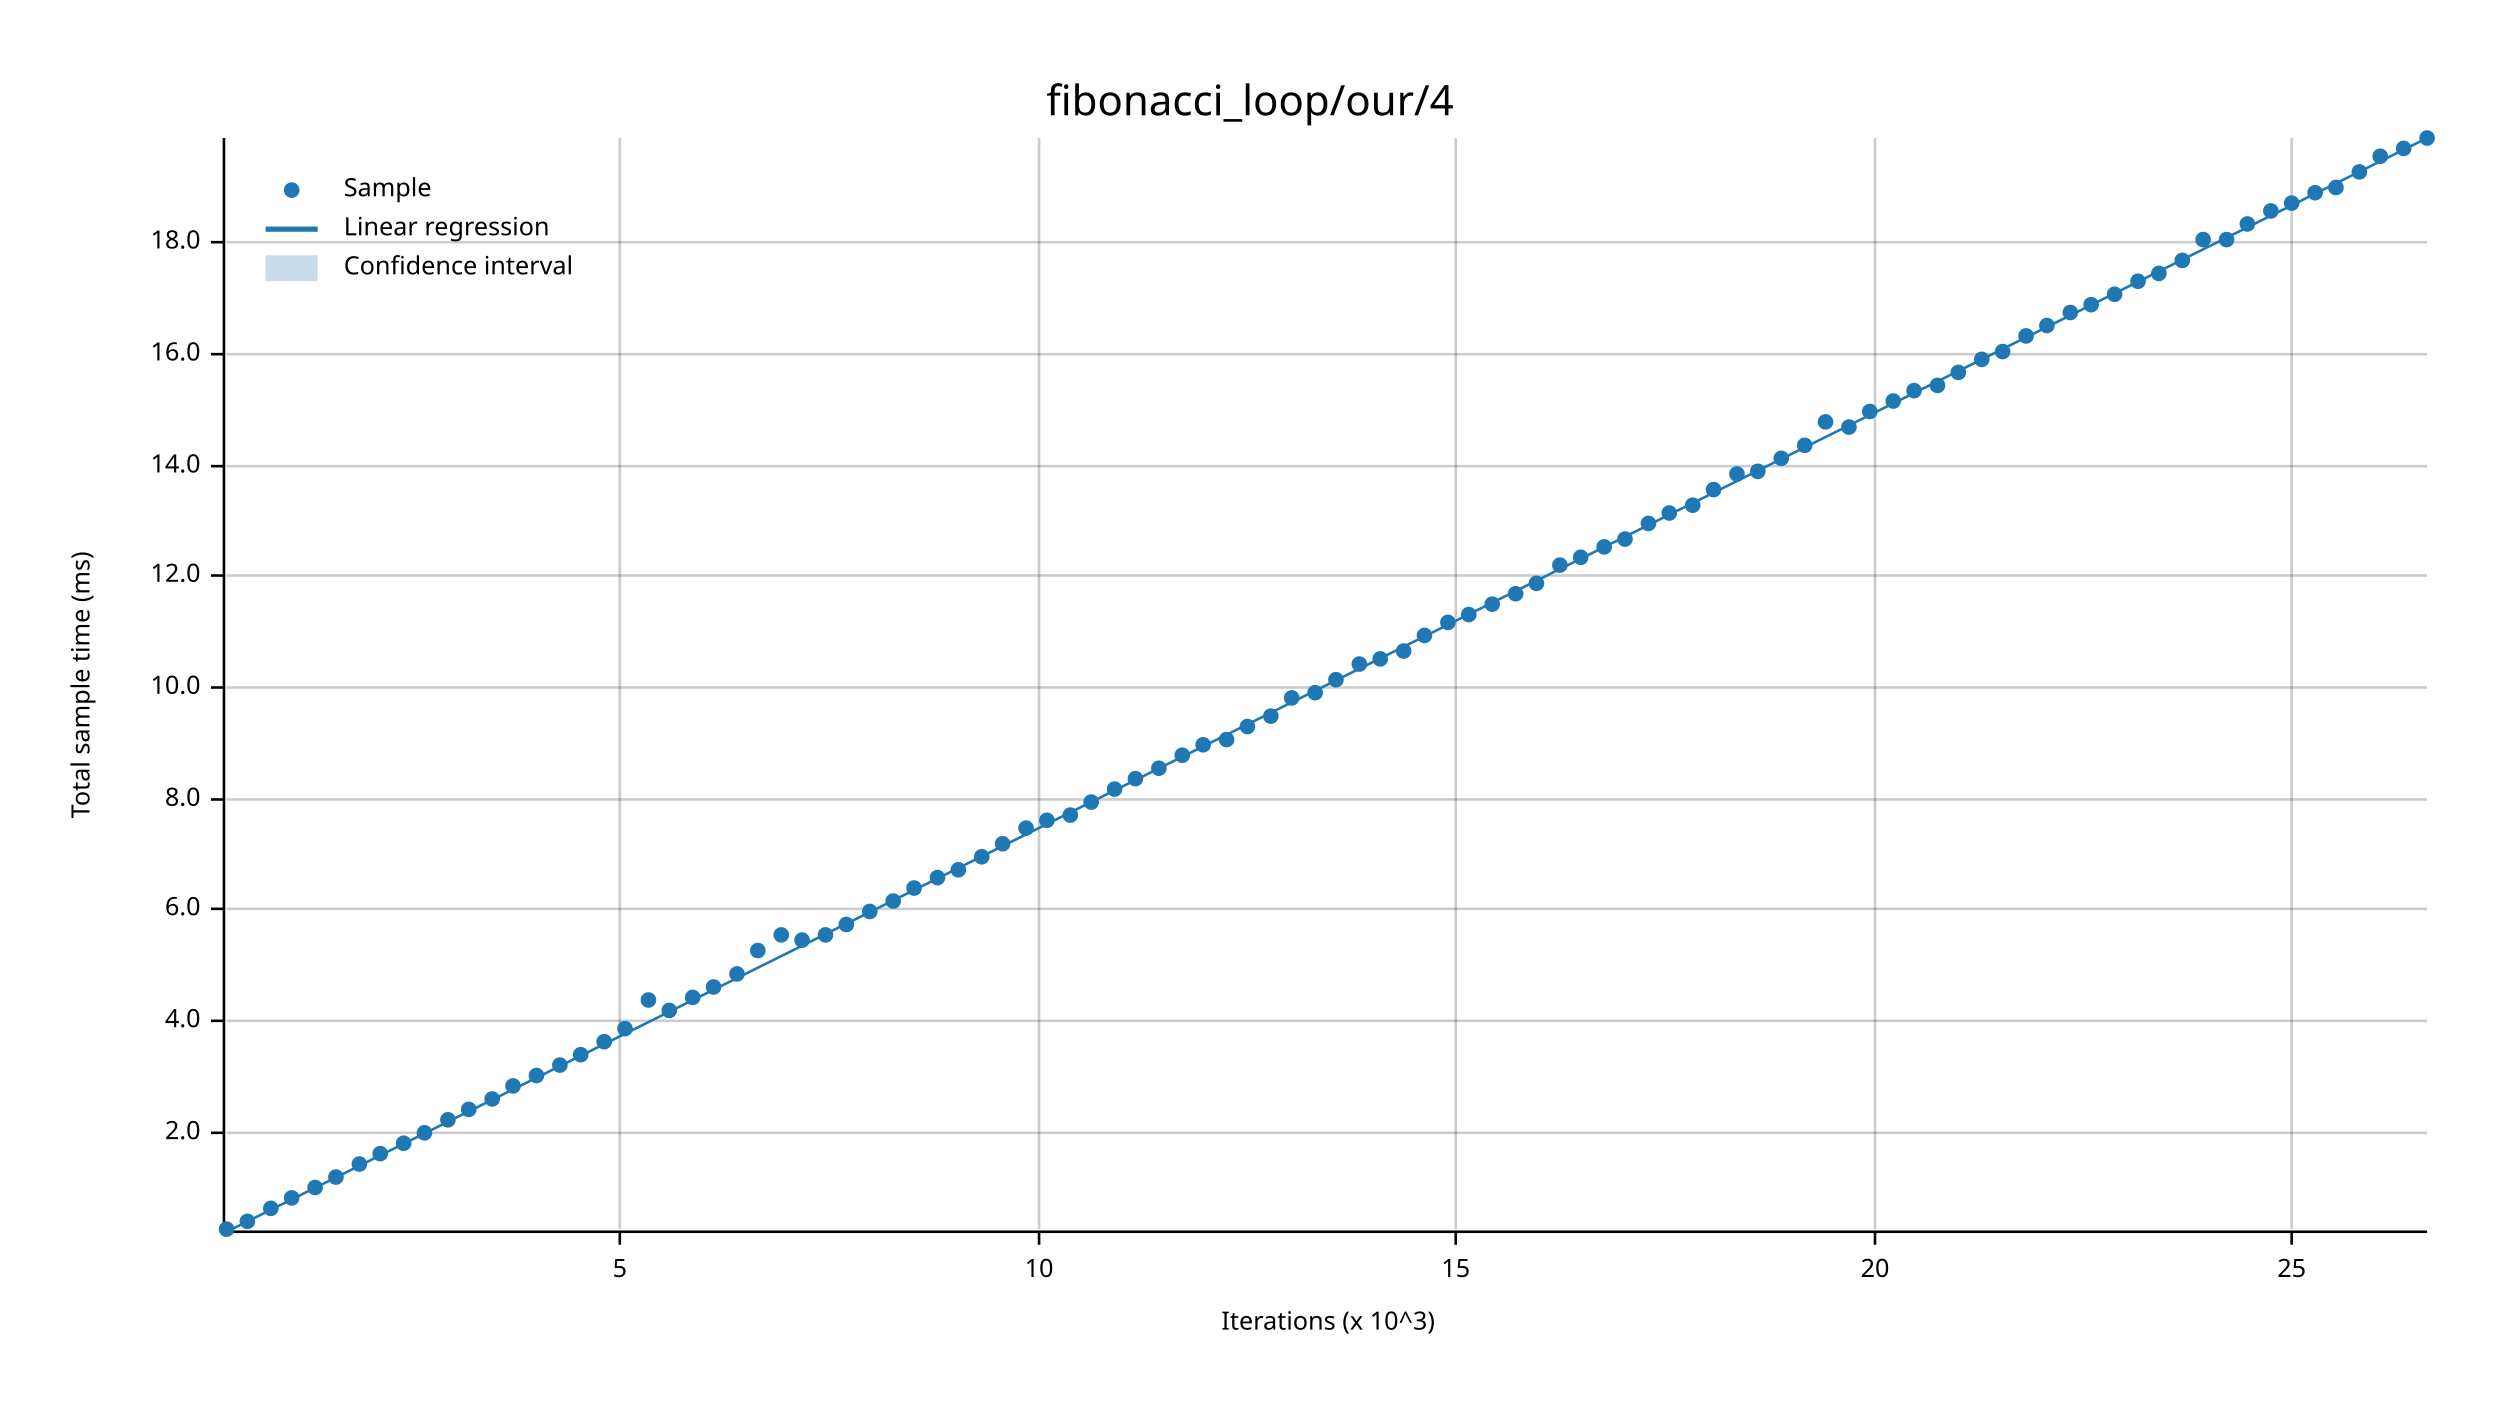
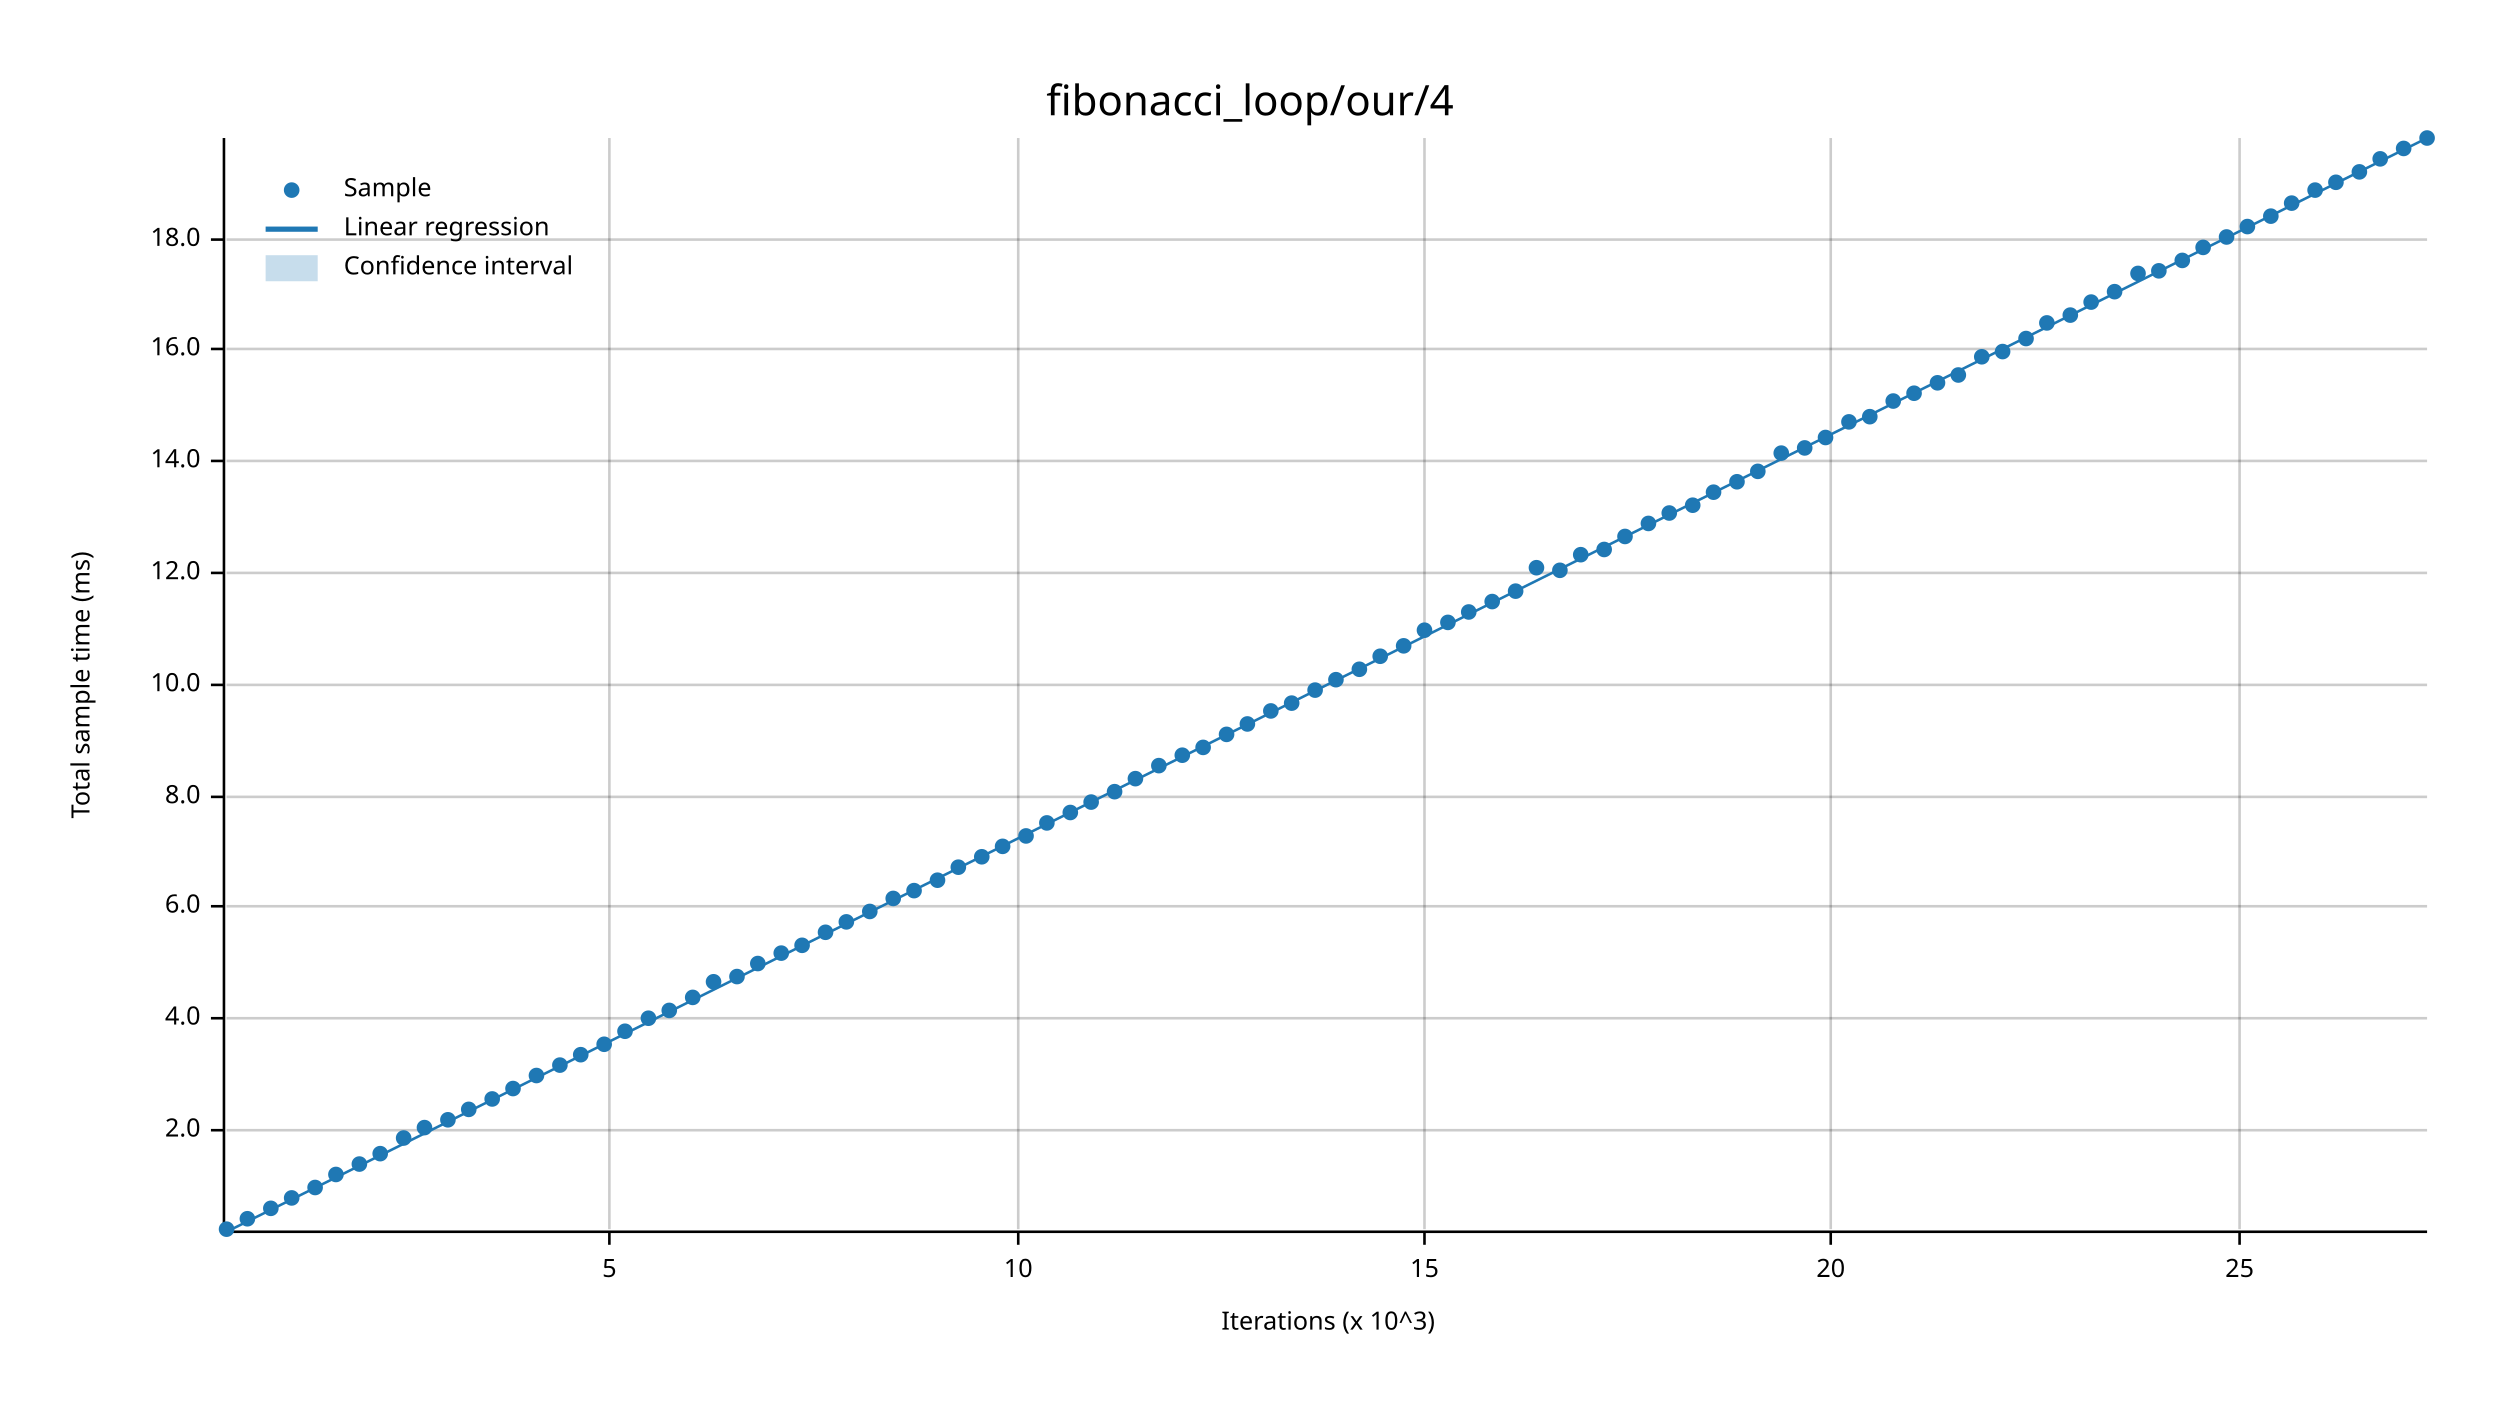
<svg xmlns="http://www.w3.org/2000/svg" width="960" height="540" viewBox="0 0 960 540">
  <text x="480" y="32" dy="0.76em" text-anchor="middle" font-family="sans-serif" font-size="16.129" opacity="1" fill="#000000">
fibonacci_loop/our/4
</text>
  <text x="27" y="263" dy="0.76em" text-anchor="middle" font-family="sans-serif" font-size="9.677" opacity="1" fill="#000000" transform="rotate(270, 27, 263)">
Total sample time (ms)
</text>
  <text x="510" y="513" dy="-0.5ex" text-anchor="middle" font-family="sans-serif" font-size="9.677" opacity="1" fill="#000000">
Iterations (x 10^3)
</text>
-   <line opacity="0.2" stroke="#000000" stroke-width="1" x1="238" y1="472" x2="238" y2="53" />
-   <line opacity="0.2" stroke="#000000" stroke-width="1" x1="399" y1="472" x2="399" y2="53" />
-   <line opacity="0.2" stroke="#000000" stroke-width="1" x1="559" y1="472" x2="559" y2="53" />
-   <line opacity="0.2" stroke="#000000" stroke-width="1" x1="720" y1="472" x2="720" y2="53" />
-   <line opacity="0.2" stroke="#000000" stroke-width="1" x1="880" y1="472" x2="880" y2="53" />
-   <line opacity="0.2" stroke="#000000" stroke-width="1" x1="87" y1="435" x2="932" y2="435" />
-   <line opacity="0.2" stroke="#000000" stroke-width="1" x1="87" y1="392" x2="932" y2="392" />
-   <line opacity="0.2" stroke="#000000" stroke-width="1" x1="87" y1="349" x2="932" y2="349" />
-   <line opacity="0.2" stroke="#000000" stroke-width="1" x1="87" y1="307" x2="932" y2="307" />
-   <line opacity="0.2" stroke="#000000" stroke-width="1" x1="87" y1="264" x2="932" y2="264" />
-   <line opacity="0.2" stroke="#000000" stroke-width="1" x1="87" y1="221" x2="932" y2="221" />
-   <line opacity="0.2" stroke="#000000" stroke-width="1" x1="87" y1="179" x2="932" y2="179" />
-   <line opacity="0.2" stroke="#000000" stroke-width="1" x1="87" y1="136" x2="932" y2="136" />
-   <line opacity="0.2" stroke="#000000" stroke-width="1" x1="87" y1="93" x2="932" y2="93" />
+   <line opacity="0.2" stroke="#000000" stroke-width="1" x1="234" y1="472" x2="234" y2="53" />
+   <line opacity="0.2" stroke="#000000" stroke-width="1" x1="391" y1="472" x2="391" y2="53" />
+   <line opacity="0.2" stroke="#000000" stroke-width="1" x1="547" y1="472" x2="547" y2="53" />
+   <line opacity="0.2" stroke="#000000" stroke-width="1" x1="703" y1="472" x2="703" y2="53" />
+   <line opacity="0.2" stroke="#000000" stroke-width="1" x1="860" y1="472" x2="860" y2="53" />
+   <line opacity="0.2" stroke="#000000" stroke-width="1" x1="87" y1="434" x2="932" y2="434" />
+   <line opacity="0.2" stroke="#000000" stroke-width="1" x1="87" y1="391" x2="932" y2="391" />
+   <line opacity="0.2" stroke="#000000" stroke-width="1" x1="87" y1="348" x2="932" y2="348" />
+   <line opacity="0.2" stroke="#000000" stroke-width="1" x1="87" y1="306" x2="932" y2="306" />
+   <line opacity="0.2" stroke="#000000" stroke-width="1" x1="87" y1="263" x2="932" y2="263" />
+   <line opacity="0.2" stroke="#000000" stroke-width="1" x1="87" y1="220" x2="932" y2="220" />
+   <line opacity="0.2" stroke="#000000" stroke-width="1" x1="87" y1="177" x2="932" y2="177" />
+   <line opacity="0.2" stroke="#000000" stroke-width="1" x1="87" y1="134" x2="932" y2="134" />
+   <line opacity="0.2" stroke="#000000" stroke-width="1" x1="87" y1="92" x2="932" y2="92" />
  <polyline fill="none" opacity="1" stroke="#000000" stroke-width="1" points="86,53 86,472 " />
-   <text x="77" y="435" dy="0.5ex" text-anchor="end" font-family="sans-serif" font-size="9.677" opacity="1" fill="#000000">
+   <text x="77" y="434" dy="0.5ex" text-anchor="end" font-family="sans-serif" font-size="9.677" opacity="1" fill="#000000">
2.0
</text>
-   <polyline fill="none" opacity="1" stroke="#000000" stroke-width="1" points="81,435 86,435 " />
-   <text x="77" y="392" dy="0.5ex" text-anchor="end" font-family="sans-serif" font-size="9.677" opacity="1" fill="#000000">
+   <polyline fill="none" opacity="1" stroke="#000000" stroke-width="1" points="81,434 86,434 " />
+   <text x="77" y="391" dy="0.5ex" text-anchor="end" font-family="sans-serif" font-size="9.677" opacity="1" fill="#000000">
4.0
</text>
-   <polyline fill="none" opacity="1" stroke="#000000" stroke-width="1" points="81,392 86,392 " />
-   <text x="77" y="349" dy="0.5ex" text-anchor="end" font-family="sans-serif" font-size="9.677" opacity="1" fill="#000000">
+   <polyline fill="none" opacity="1" stroke="#000000" stroke-width="1" points="81,391 86,391 " />
+   <text x="77" y="348" dy="0.5ex" text-anchor="end" font-family="sans-serif" font-size="9.677" opacity="1" fill="#000000">
6.0
</text>
-   <polyline fill="none" opacity="1" stroke="#000000" stroke-width="1" points="81,349 86,349 " />
-   <text x="77" y="307" dy="0.5ex" text-anchor="end" font-family="sans-serif" font-size="9.677" opacity="1" fill="#000000">
+   <polyline fill="none" opacity="1" stroke="#000000" stroke-width="1" points="81,348 86,348 " />
+   <text x="77" y="306" dy="0.5ex" text-anchor="end" font-family="sans-serif" font-size="9.677" opacity="1" fill="#000000">
8.0
</text>
-   <polyline fill="none" opacity="1" stroke="#000000" stroke-width="1" points="81,307 86,307 " />
-   <text x="77" y="264" dy="0.5ex" text-anchor="end" font-family="sans-serif" font-size="9.677" opacity="1" fill="#000000">
+   <polyline fill="none" opacity="1" stroke="#000000" stroke-width="1" points="81,306 86,306 " />
+   <text x="77" y="263" dy="0.5ex" text-anchor="end" font-family="sans-serif" font-size="9.677" opacity="1" fill="#000000">
10.0
</text>
-   <polyline fill="none" opacity="1" stroke="#000000" stroke-width="1" points="81,264 86,264 " />
-   <text x="77" y="221" dy="0.5ex" text-anchor="end" font-family="sans-serif" font-size="9.677" opacity="1" fill="#000000">
+   <polyline fill="none" opacity="1" stroke="#000000" stroke-width="1" points="81,263 86,263 " />
+   <text x="77" y="220" dy="0.5ex" text-anchor="end" font-family="sans-serif" font-size="9.677" opacity="1" fill="#000000">
12.0
</text>
-   <polyline fill="none" opacity="1" stroke="#000000" stroke-width="1" points="81,221 86,221 " />
-   <text x="77" y="179" dy="0.5ex" text-anchor="end" font-family="sans-serif" font-size="9.677" opacity="1" fill="#000000">
+   <polyline fill="none" opacity="1" stroke="#000000" stroke-width="1" points="81,220 86,220 " />
+   <text x="77" y="177" dy="0.5ex" text-anchor="end" font-family="sans-serif" font-size="9.677" opacity="1" fill="#000000">
14.0
</text>
-   <polyline fill="none" opacity="1" stroke="#000000" stroke-width="1" points="81,179 86,179 " />
-   <text x="77" y="136" dy="0.5ex" text-anchor="end" font-family="sans-serif" font-size="9.677" opacity="1" fill="#000000">
+   <polyline fill="none" opacity="1" stroke="#000000" stroke-width="1" points="81,177 86,177 " />
+   <text x="77" y="134" dy="0.5ex" text-anchor="end" font-family="sans-serif" font-size="9.677" opacity="1" fill="#000000">
16.0
</text>
-   <polyline fill="none" opacity="1" stroke="#000000" stroke-width="1" points="81,136 86,136 " />
-   <text x="77" y="93" dy="0.5ex" text-anchor="end" font-family="sans-serif" font-size="9.677" opacity="1" fill="#000000">
+   <polyline fill="none" opacity="1" stroke="#000000" stroke-width="1" points="81,134 86,134 " />
+   <text x="77" y="92" dy="0.5ex" text-anchor="end" font-family="sans-serif" font-size="9.677" opacity="1" fill="#000000">
18.0
</text>
-   <polyline fill="none" opacity="1" stroke="#000000" stroke-width="1" points="81,93 86,93 " />
+   <polyline fill="none" opacity="1" stroke="#000000" stroke-width="1" points="81,92 86,92 " />
  <polyline fill="none" opacity="1" stroke="#000000" stroke-width="1" points="87,473 932,473 " />
-   <text x="238" y="483" dy="0.76em" text-anchor="middle" font-family="sans-serif" font-size="9.677" opacity="1" fill="#000000">
+   <text x="234" y="483" dy="0.76em" text-anchor="middle" font-family="sans-serif" font-size="9.677" opacity="1" fill="#000000">
5
</text>
-   <polyline fill="none" opacity="1" stroke="#000000" stroke-width="1" points="238,473 238,478 " />
-   <text x="399" y="483" dy="0.76em" text-anchor="middle" font-family="sans-serif" font-size="9.677" opacity="1" fill="#000000">
+   <polyline fill="none" opacity="1" stroke="#000000" stroke-width="1" points="234,473 234,478 " />
+   <text x="391" y="483" dy="0.76em" text-anchor="middle" font-family="sans-serif" font-size="9.677" opacity="1" fill="#000000">
10
</text>
-   <polyline fill="none" opacity="1" stroke="#000000" stroke-width="1" points="399,473 399,478 " />
-   <text x="559" y="483" dy="0.76em" text-anchor="middle" font-family="sans-serif" font-size="9.677" opacity="1" fill="#000000">
+   <polyline fill="none" opacity="1" stroke="#000000" stroke-width="1" points="391,473 391,478 " />
+   <text x="547" y="483" dy="0.76em" text-anchor="middle" font-family="sans-serif" font-size="9.677" opacity="1" fill="#000000">
15
</text>
-   <polyline fill="none" opacity="1" stroke="#000000" stroke-width="1" points="559,473 559,478 " />
-   <text x="720" y="483" dy="0.76em" text-anchor="middle" font-family="sans-serif" font-size="9.677" opacity="1" fill="#000000">
+   <polyline fill="none" opacity="1" stroke="#000000" stroke-width="1" points="547,473 547,478 " />
+   <text x="703" y="483" dy="0.76em" text-anchor="middle" font-family="sans-serif" font-size="9.677" opacity="1" fill="#000000">
20
</text>
-   <polyline fill="none" opacity="1" stroke="#000000" stroke-width="1" points="720,473 720,478 " />
-   <text x="880" y="483" dy="0.76em" text-anchor="middle" font-family="sans-serif" font-size="9.677" opacity="1" fill="#000000">
+   <polyline fill="none" opacity="1" stroke="#000000" stroke-width="1" points="703,473 703,478 " />
+   <text x="860" y="483" dy="0.76em" text-anchor="middle" font-family="sans-serif" font-size="9.677" opacity="1" fill="#000000">
25
</text>
-   <polyline fill="none" opacity="1" stroke="#000000" stroke-width="1" points="880,473 880,478 " />
+   <polyline fill="none" opacity="1" stroke="#000000" stroke-width="1" points="860,473 860,478 " />
  <circle cx="87" cy="472" r="3" opacity="1" fill="#1F78B4" stroke="none" stroke-width="1" />
-   <circle cx="95" cy="469" r="3" opacity="1" fill="#1F78B4" stroke="none" stroke-width="1" />
+   <circle cx="95" cy="468" r="3" opacity="1" fill="#1F78B4" stroke="none" stroke-width="1" />
  <circle cx="104" cy="464" r="3" opacity="1" fill="#1F78B4" stroke="none" stroke-width="1" />
  <circle cx="112" cy="460" r="3" opacity="1" fill="#1F78B4" stroke="none" stroke-width="1" />
  <circle cx="121" cy="456" r="3" opacity="1" fill="#1F78B4" stroke="none" stroke-width="1" />
-   <circle cx="129" cy="452" r="3" opacity="1" fill="#1F78B4" stroke="none" stroke-width="1" />
+   <circle cx="129" cy="451" r="3" opacity="1" fill="#1F78B4" stroke="none" stroke-width="1" />
  <circle cx="138" cy="447" r="3" opacity="1" fill="#1F78B4" stroke="none" stroke-width="1" />
  <circle cx="146" cy="443" r="3" opacity="1" fill="#1F78B4" stroke="none" stroke-width="1" />
-   <circle cx="155" cy="439" r="3" opacity="1" fill="#1F78B4" stroke="none" stroke-width="1" />
-   <circle cx="163" cy="435" r="3" opacity="1" fill="#1F78B4" stroke="none" stroke-width="1" />
+   <circle cx="155" cy="437" r="3" opacity="1" fill="#1F78B4" stroke="none" stroke-width="1" />
+   <circle cx="163" cy="433" r="3" opacity="1" fill="#1F78B4" stroke="none" stroke-width="1" />
  <circle cx="172" cy="430" r="3" opacity="1" fill="#1F78B4" stroke="none" stroke-width="1" />
  <circle cx="180" cy="426" r="3" opacity="1" fill="#1F78B4" stroke="none" stroke-width="1" />
  <circle cx="189" cy="422" r="3" opacity="1" fill="#1F78B4" stroke="none" stroke-width="1" />
-   <circle cx="197" cy="417" r="3" opacity="1" fill="#1F78B4" stroke="none" stroke-width="1" />
+   <circle cx="197" cy="418" r="3" opacity="1" fill="#1F78B4" stroke="none" stroke-width="1" />
  <circle cx="206" cy="413" r="3" opacity="1" fill="#1F78B4" stroke="none" stroke-width="1" />
  <circle cx="215" cy="409" r="3" opacity="1" fill="#1F78B4" stroke="none" stroke-width="1" />
  <circle cx="223" cy="405" r="3" opacity="1" fill="#1F78B4" stroke="none" stroke-width="1" />
-   <circle cx="232" cy="400" r="3" opacity="1" fill="#1F78B4" stroke="none" stroke-width="1" />
-   <circle cx="240" cy="395" r="3" opacity="1" fill="#1F78B4" stroke="none" stroke-width="1" />
-   <circle cx="249" cy="384" r="3" opacity="1" fill="#1F78B4" stroke="none" stroke-width="1" />
+   <circle cx="232" cy="401" r="3" opacity="1" fill="#1F78B4" stroke="none" stroke-width="1" />
+   <circle cx="240" cy="396" r="3" opacity="1" fill="#1F78B4" stroke="none" stroke-width="1" />
+   <circle cx="249" cy="391" r="3" opacity="1" fill="#1F78B4" stroke="none" stroke-width="1" />
  <circle cx="257" cy="388" r="3" opacity="1" fill="#1F78B4" stroke="none" stroke-width="1" />
  <circle cx="266" cy="383" r="3" opacity="1" fill="#1F78B4" stroke="none" stroke-width="1" />
-   <circle cx="274" cy="379" r="3" opacity="1" fill="#1F78B4" stroke="none" stroke-width="1" />
-   <circle cx="283" cy="374" r="3" opacity="1" fill="#1F78B4" stroke="none" stroke-width="1" />
-   <circle cx="291" cy="365" r="3" opacity="1" fill="#1F78B4" stroke="none" stroke-width="1" />
-   <circle cx="300" cy="359" r="3" opacity="1" fill="#1F78B4" stroke="none" stroke-width="1" />
-   <circle cx="308" cy="361" r="3" opacity="1" fill="#1F78B4" stroke="none" stroke-width="1" />
-   <circle cx="317" cy="359" r="3" opacity="1" fill="#1F78B4" stroke="none" stroke-width="1" />
-   <circle cx="325" cy="355" r="3" opacity="1" fill="#1F78B4" stroke="none" stroke-width="1" />
+   <circle cx="274" cy="377" r="3" opacity="1" fill="#1F78B4" stroke="none" stroke-width="1" />
+   <circle cx="283" cy="375" r="3" opacity="1" fill="#1F78B4" stroke="none" stroke-width="1" />
+   <circle cx="291" cy="370" r="3" opacity="1" fill="#1F78B4" stroke="none" stroke-width="1" />
+   <circle cx="300" cy="366" r="3" opacity="1" fill="#1F78B4" stroke="none" stroke-width="1" />
+   <circle cx="308" cy="363" r="3" opacity="1" fill="#1F78B4" stroke="none" stroke-width="1" />
+   <circle cx="317" cy="358" r="3" opacity="1" fill="#1F78B4" stroke="none" stroke-width="1" />
+   <circle cx="325" cy="354" r="3" opacity="1" fill="#1F78B4" stroke="none" stroke-width="1" />
  <circle cx="334" cy="350" r="3" opacity="1" fill="#1F78B4" stroke="none" stroke-width="1" />
-   <circle cx="343" cy="346" r="3" opacity="1" fill="#1F78B4" stroke="none" stroke-width="1" />
-   <circle cx="351" cy="341" r="3" opacity="1" fill="#1F78B4" stroke="none" stroke-width="1" />
-   <circle cx="360" cy="337" r="3" opacity="1" fill="#1F78B4" stroke="none" stroke-width="1" />
-   <circle cx="368" cy="334" r="3" opacity="1" fill="#1F78B4" stroke="none" stroke-width="1" />
+   <circle cx="343" cy="345" r="3" opacity="1" fill="#1F78B4" stroke="none" stroke-width="1" />
+   <circle cx="351" cy="342" r="3" opacity="1" fill="#1F78B4" stroke="none" stroke-width="1" />
+   <circle cx="360" cy="338" r="3" opacity="1" fill="#1F78B4" stroke="none" stroke-width="1" />
+   <circle cx="368" cy="333" r="3" opacity="1" fill="#1F78B4" stroke="none" stroke-width="1" />
  <circle cx="377" cy="329" r="3" opacity="1" fill="#1F78B4" stroke="none" stroke-width="1" />
-   <circle cx="385" cy="324" r="3" opacity="1" fill="#1F78B4" stroke="none" stroke-width="1" />
-   <circle cx="394" cy="318" r="3" opacity="1" fill="#1F78B4" stroke="none" stroke-width="1" />
-   <circle cx="402" cy="315" r="3" opacity="1" fill="#1F78B4" stroke="none" stroke-width="1" />
-   <circle cx="411" cy="313" r="3" opacity="1" fill="#1F78B4" stroke="none" stroke-width="1" />
+   <circle cx="385" cy="325" r="3" opacity="1" fill="#1F78B4" stroke="none" stroke-width="1" />
+   <circle cx="394" cy="321" r="3" opacity="1" fill="#1F78B4" stroke="none" stroke-width="1" />
+   <circle cx="402" cy="316" r="3" opacity="1" fill="#1F78B4" stroke="none" stroke-width="1" />
+   <circle cx="411" cy="312" r="3" opacity="1" fill="#1F78B4" stroke="none" stroke-width="1" />
  <circle cx="419" cy="308" r="3" opacity="1" fill="#1F78B4" stroke="none" stroke-width="1" />
-   <circle cx="428" cy="303" r="3" opacity="1" fill="#1F78B4" stroke="none" stroke-width="1" />
+   <circle cx="428" cy="304" r="3" opacity="1" fill="#1F78B4" stroke="none" stroke-width="1" />
  <circle cx="436" cy="299" r="3" opacity="1" fill="#1F78B4" stroke="none" stroke-width="1" />
-   <circle cx="445" cy="295" r="3" opacity="1" fill="#1F78B4" stroke="none" stroke-width="1" />
+   <circle cx="445" cy="294" r="3" opacity="1" fill="#1F78B4" stroke="none" stroke-width="1" />
  <circle cx="454" cy="290" r="3" opacity="1" fill="#1F78B4" stroke="none" stroke-width="1" />
-   <circle cx="462" cy="286" r="3" opacity="1" fill="#1F78B4" stroke="none" stroke-width="1" />
-   <circle cx="471" cy="284" r="3" opacity="1" fill="#1F78B4" stroke="none" stroke-width="1" />
-   <circle cx="479" cy="279" r="3" opacity="1" fill="#1F78B4" stroke="none" stroke-width="1" />
-   <circle cx="488" cy="275" r="3" opacity="1" fill="#1F78B4" stroke="none" stroke-width="1" />
-   <circle cx="496" cy="268" r="3" opacity="1" fill="#1F78B4" stroke="none" stroke-width="1" />
-   <circle cx="505" cy="266" r="3" opacity="1" fill="#1F78B4" stroke="none" stroke-width="1" />
+   <circle cx="462" cy="287" r="3" opacity="1" fill="#1F78B4" stroke="none" stroke-width="1" />
+   <circle cx="471" cy="282" r="3" opacity="1" fill="#1F78B4" stroke="none" stroke-width="1" />
+   <circle cx="479" cy="278" r="3" opacity="1" fill="#1F78B4" stroke="none" stroke-width="1" />
+   <circle cx="488" cy="273" r="3" opacity="1" fill="#1F78B4" stroke="none" stroke-width="1" />
+   <circle cx="496" cy="270" r="3" opacity="1" fill="#1F78B4" stroke="none" stroke-width="1" />
+   <circle cx="505" cy="265" r="3" opacity="1" fill="#1F78B4" stroke="none" stroke-width="1" />
  <circle cx="513" cy="261" r="3" opacity="1" fill="#1F78B4" stroke="none" stroke-width="1" />
-   <circle cx="522" cy="255" r="3" opacity="1" fill="#1F78B4" stroke="none" stroke-width="1" />
-   <circle cx="530" cy="253" r="3" opacity="1" fill="#1F78B4" stroke="none" stroke-width="1" />
-   <circle cx="539" cy="250" r="3" opacity="1" fill="#1F78B4" stroke="none" stroke-width="1" />
-   <circle cx="547" cy="244" r="3" opacity="1" fill="#1F78B4" stroke="none" stroke-width="1" />
+   <circle cx="522" cy="257" r="3" opacity="1" fill="#1F78B4" stroke="none" stroke-width="1" />
+   <circle cx="530" cy="252" r="3" opacity="1" fill="#1F78B4" stroke="none" stroke-width="1" />
+   <circle cx="539" cy="248" r="3" opacity="1" fill="#1F78B4" stroke="none" stroke-width="1" />
+   <circle cx="547" cy="242" r="3" opacity="1" fill="#1F78B4" stroke="none" stroke-width="1" />
  <circle cx="556" cy="239" r="3" opacity="1" fill="#1F78B4" stroke="none" stroke-width="1" />
-   <circle cx="564" cy="236" r="3" opacity="1" fill="#1F78B4" stroke="none" stroke-width="1" />
-   <circle cx="573" cy="232" r="3" opacity="1" fill="#1F78B4" stroke="none" stroke-width="1" />
-   <circle cx="582" cy="228" r="3" opacity="1" fill="#1F78B4" stroke="none" stroke-width="1" />
-   <circle cx="590" cy="224" r="3" opacity="1" fill="#1F78B4" stroke="none" stroke-width="1" />
-   <circle cx="599" cy="217" r="3" opacity="1" fill="#1F78B4" stroke="none" stroke-width="1" />
-   <circle cx="607" cy="214" r="3" opacity="1" fill="#1F78B4" stroke="none" stroke-width="1" />
-   <circle cx="616" cy="210" r="3" opacity="1" fill="#1F78B4" stroke="none" stroke-width="1" />
-   <circle cx="624" cy="207" r="3" opacity="1" fill="#1F78B4" stroke="none" stroke-width="1" />
+   <circle cx="564" cy="235" r="3" opacity="1" fill="#1F78B4" stroke="none" stroke-width="1" />
+   <circle cx="573" cy="231" r="3" opacity="1" fill="#1F78B4" stroke="none" stroke-width="1" />
+   <circle cx="582" cy="227" r="3" opacity="1" fill="#1F78B4" stroke="none" stroke-width="1" />
+   <circle cx="590" cy="218" r="3" opacity="1" fill="#1F78B4" stroke="none" stroke-width="1" />
+   <circle cx="599" cy="219" r="3" opacity="1" fill="#1F78B4" stroke="none" stroke-width="1" />
+   <circle cx="607" cy="213" r="3" opacity="1" fill="#1F78B4" stroke="none" stroke-width="1" />
+   <circle cx="616" cy="211" r="3" opacity="1" fill="#1F78B4" stroke="none" stroke-width="1" />
+   <circle cx="624" cy="206" r="3" opacity="1" fill="#1F78B4" stroke="none" stroke-width="1" />
  <circle cx="633" cy="201" r="3" opacity="1" fill="#1F78B4" stroke="none" stroke-width="1" />
  <circle cx="641" cy="197" r="3" opacity="1" fill="#1F78B4" stroke="none" stroke-width="1" />
  <circle cx="650" cy="194" r="3" opacity="1" fill="#1F78B4" stroke="none" stroke-width="1" />
-   <circle cx="658" cy="188" r="3" opacity="1" fill="#1F78B4" stroke="none" stroke-width="1" />
-   <circle cx="667" cy="182" r="3" opacity="1" fill="#1F78B4" stroke="none" stroke-width="1" />
+   <circle cx="658" cy="189" r="3" opacity="1" fill="#1F78B4" stroke="none" stroke-width="1" />
+   <circle cx="667" cy="185" r="3" opacity="1" fill="#1F78B4" stroke="none" stroke-width="1" />
  <circle cx="675" cy="181" r="3" opacity="1" fill="#1F78B4" stroke="none" stroke-width="1" />
-   <circle cx="684" cy="176" r="3" opacity="1" fill="#1F78B4" stroke="none" stroke-width="1" />
-   <circle cx="693" cy="171" r="3" opacity="1" fill="#1F78B4" stroke="none" stroke-width="1" />
-   <circle cx="701" cy="162" r="3" opacity="1" fill="#1F78B4" stroke="none" stroke-width="1" />
-   <circle cx="710" cy="164" r="3" opacity="1" fill="#1F78B4" stroke="none" stroke-width="1" />
-   <circle cx="718" cy="158" r="3" opacity="1" fill="#1F78B4" stroke="none" stroke-width="1" />
+   <circle cx="684" cy="174" r="3" opacity="1" fill="#1F78B4" stroke="none" stroke-width="1" />
+   <circle cx="693" cy="172" r="3" opacity="1" fill="#1F78B4" stroke="none" stroke-width="1" />
+   <circle cx="701" cy="168" r="3" opacity="1" fill="#1F78B4" stroke="none" stroke-width="1" />
+   <circle cx="710" cy="162" r="3" opacity="1" fill="#1F78B4" stroke="none" stroke-width="1" />
+   <circle cx="718" cy="160" r="3" opacity="1" fill="#1F78B4" stroke="none" stroke-width="1" />
  <circle cx="727" cy="154" r="3" opacity="1" fill="#1F78B4" stroke="none" stroke-width="1" />
-   <circle cx="735" cy="150" r="3" opacity="1" fill="#1F78B4" stroke="none" stroke-width="1" />
-   <circle cx="744" cy="148" r="3" opacity="1" fill="#1F78B4" stroke="none" stroke-width="1" />
-   <circle cx="752" cy="143" r="3" opacity="1" fill="#1F78B4" stroke="none" stroke-width="1" />
-   <circle cx="761" cy="138" r="3" opacity="1" fill="#1F78B4" stroke="none" stroke-width="1" />
+   <circle cx="735" cy="151" r="3" opacity="1" fill="#1F78B4" stroke="none" stroke-width="1" />
+   <circle cx="744" cy="147" r="3" opacity="1" fill="#1F78B4" stroke="none" stroke-width="1" />
+   <circle cx="752" cy="144" r="3" opacity="1" fill="#1F78B4" stroke="none" stroke-width="1" />
+   <circle cx="761" cy="137" r="3" opacity="1" fill="#1F78B4" stroke="none" stroke-width="1" />
  <circle cx="769" cy="135" r="3" opacity="1" fill="#1F78B4" stroke="none" stroke-width="1" />
-   <circle cx="778" cy="129" r="3" opacity="1" fill="#1F78B4" stroke="none" stroke-width="1" />
-   <circle cx="786" cy="125" r="3" opacity="1" fill="#1F78B4" stroke="none" stroke-width="1" />
-   <circle cx="795" cy="120" r="3" opacity="1" fill="#1F78B4" stroke="none" stroke-width="1" />
-   <circle cx="803" cy="117" r="3" opacity="1" fill="#1F78B4" stroke="none" stroke-width="1" />
-   <circle cx="812" cy="113" r="3" opacity="1" fill="#1F78B4" stroke="none" stroke-width="1" />
-   <circle cx="821" cy="108" r="3" opacity="1" fill="#1F78B4" stroke="none" stroke-width="1" />
-   <circle cx="829" cy="105" r="3" opacity="1" fill="#1F78B4" stroke="none" stroke-width="1" />
+   <circle cx="778" cy="130" r="3" opacity="1" fill="#1F78B4" stroke="none" stroke-width="1" />
+   <circle cx="786" cy="124" r="3" opacity="1" fill="#1F78B4" stroke="none" stroke-width="1" />
+   <circle cx="795" cy="121" r="3" opacity="1" fill="#1F78B4" stroke="none" stroke-width="1" />
+   <circle cx="803" cy="116" r="3" opacity="1" fill="#1F78B4" stroke="none" stroke-width="1" />
+   <circle cx="812" cy="112" r="3" opacity="1" fill="#1F78B4" stroke="none" stroke-width="1" />
+   <circle cx="821" cy="105" r="3" opacity="1" fill="#1F78B4" stroke="none" stroke-width="1" />
+   <circle cx="829" cy="104" r="3" opacity="1" fill="#1F78B4" stroke="none" stroke-width="1" />
  <circle cx="838" cy="100" r="3" opacity="1" fill="#1F78B4" stroke="none" stroke-width="1" />
-   <circle cx="846" cy="92" r="3" opacity="1" fill="#1F78B4" stroke="none" stroke-width="1" />
-   <circle cx="855" cy="92" r="3" opacity="1" fill="#1F78B4" stroke="none" stroke-width="1" />
-   <circle cx="863" cy="86" r="3" opacity="1" fill="#1F78B4" stroke="none" stroke-width="1" />
-   <circle cx="872" cy="81" r="3" opacity="1" fill="#1F78B4" stroke="none" stroke-width="1" />
+   <circle cx="846" cy="95" r="3" opacity="1" fill="#1F78B4" stroke="none" stroke-width="1" />
+   <circle cx="855" cy="91" r="3" opacity="1" fill="#1F78B4" stroke="none" stroke-width="1" />
+   <circle cx="863" cy="87" r="3" opacity="1" fill="#1F78B4" stroke="none" stroke-width="1" />
+   <circle cx="872" cy="83" r="3" opacity="1" fill="#1F78B4" stroke="none" stroke-width="1" />
  <circle cx="880" cy="78" r="3" opacity="1" fill="#1F78B4" stroke="none" stroke-width="1" />
-   <circle cx="889" cy="74" r="3" opacity="1" fill="#1F78B4" stroke="none" stroke-width="1" />
-   <circle cx="897" cy="72" r="3" opacity="1" fill="#1F78B4" stroke="none" stroke-width="1" />
+   <circle cx="889" cy="73" r="3" opacity="1" fill="#1F78B4" stroke="none" stroke-width="1" />
+   <circle cx="897" cy="70" r="3" opacity="1" fill="#1F78B4" stroke="none" stroke-width="1" />
  <circle cx="906" cy="66" r="3" opacity="1" fill="#1F78B4" stroke="none" stroke-width="1" />
-   <circle cx="914" cy="60" r="3" opacity="1" fill="#1F78B4" stroke="none" stroke-width="1" />
+   <circle cx="914" cy="61" r="3" opacity="1" fill="#1F78B4" stroke="none" stroke-width="1" />
  <circle cx="923" cy="57" r="3" opacity="1" fill="#1F78B4" stroke="none" stroke-width="1" />
  <circle cx="932" cy="53" r="3" opacity="1" fill="#1F78B4" stroke="none" stroke-width="1" />
  <polyline fill="none" opacity="1" stroke="#1F78B4" stroke-width="1" points="87,473 932,53 " />
  <polygon opacity="0.25" fill="#1F78B4" points="87,473 932,53 932,53 " />
  <text x="132" y="68" dy="0.76em" text-anchor="start" font-family="sans-serif" font-size="9.677" opacity="1" fill="#000000">
Sample
</text>
  <text x="132" y="83" dy="0.76em" text-anchor="start" font-family="sans-serif" font-size="9.677" opacity="1" fill="#000000">
Linear regression
</text>
  <text x="132" y="98" dy="0.76em" text-anchor="start" font-family="sans-serif" font-size="9.677" opacity="1" fill="#000000">
Confidence interval
</text>
  <circle cx="112" cy="73" r="3" opacity="1" fill="#1F78B4" stroke="none" stroke-width="1" />
  <polyline fill="none" opacity="1" stroke="#1F78B4" stroke-width="2" points="102,88 122,88 " />
  <rect x="102" y="98" width="20" height="10" opacity="0.25" fill="#1F78B4" stroke="none" />
</svg>
